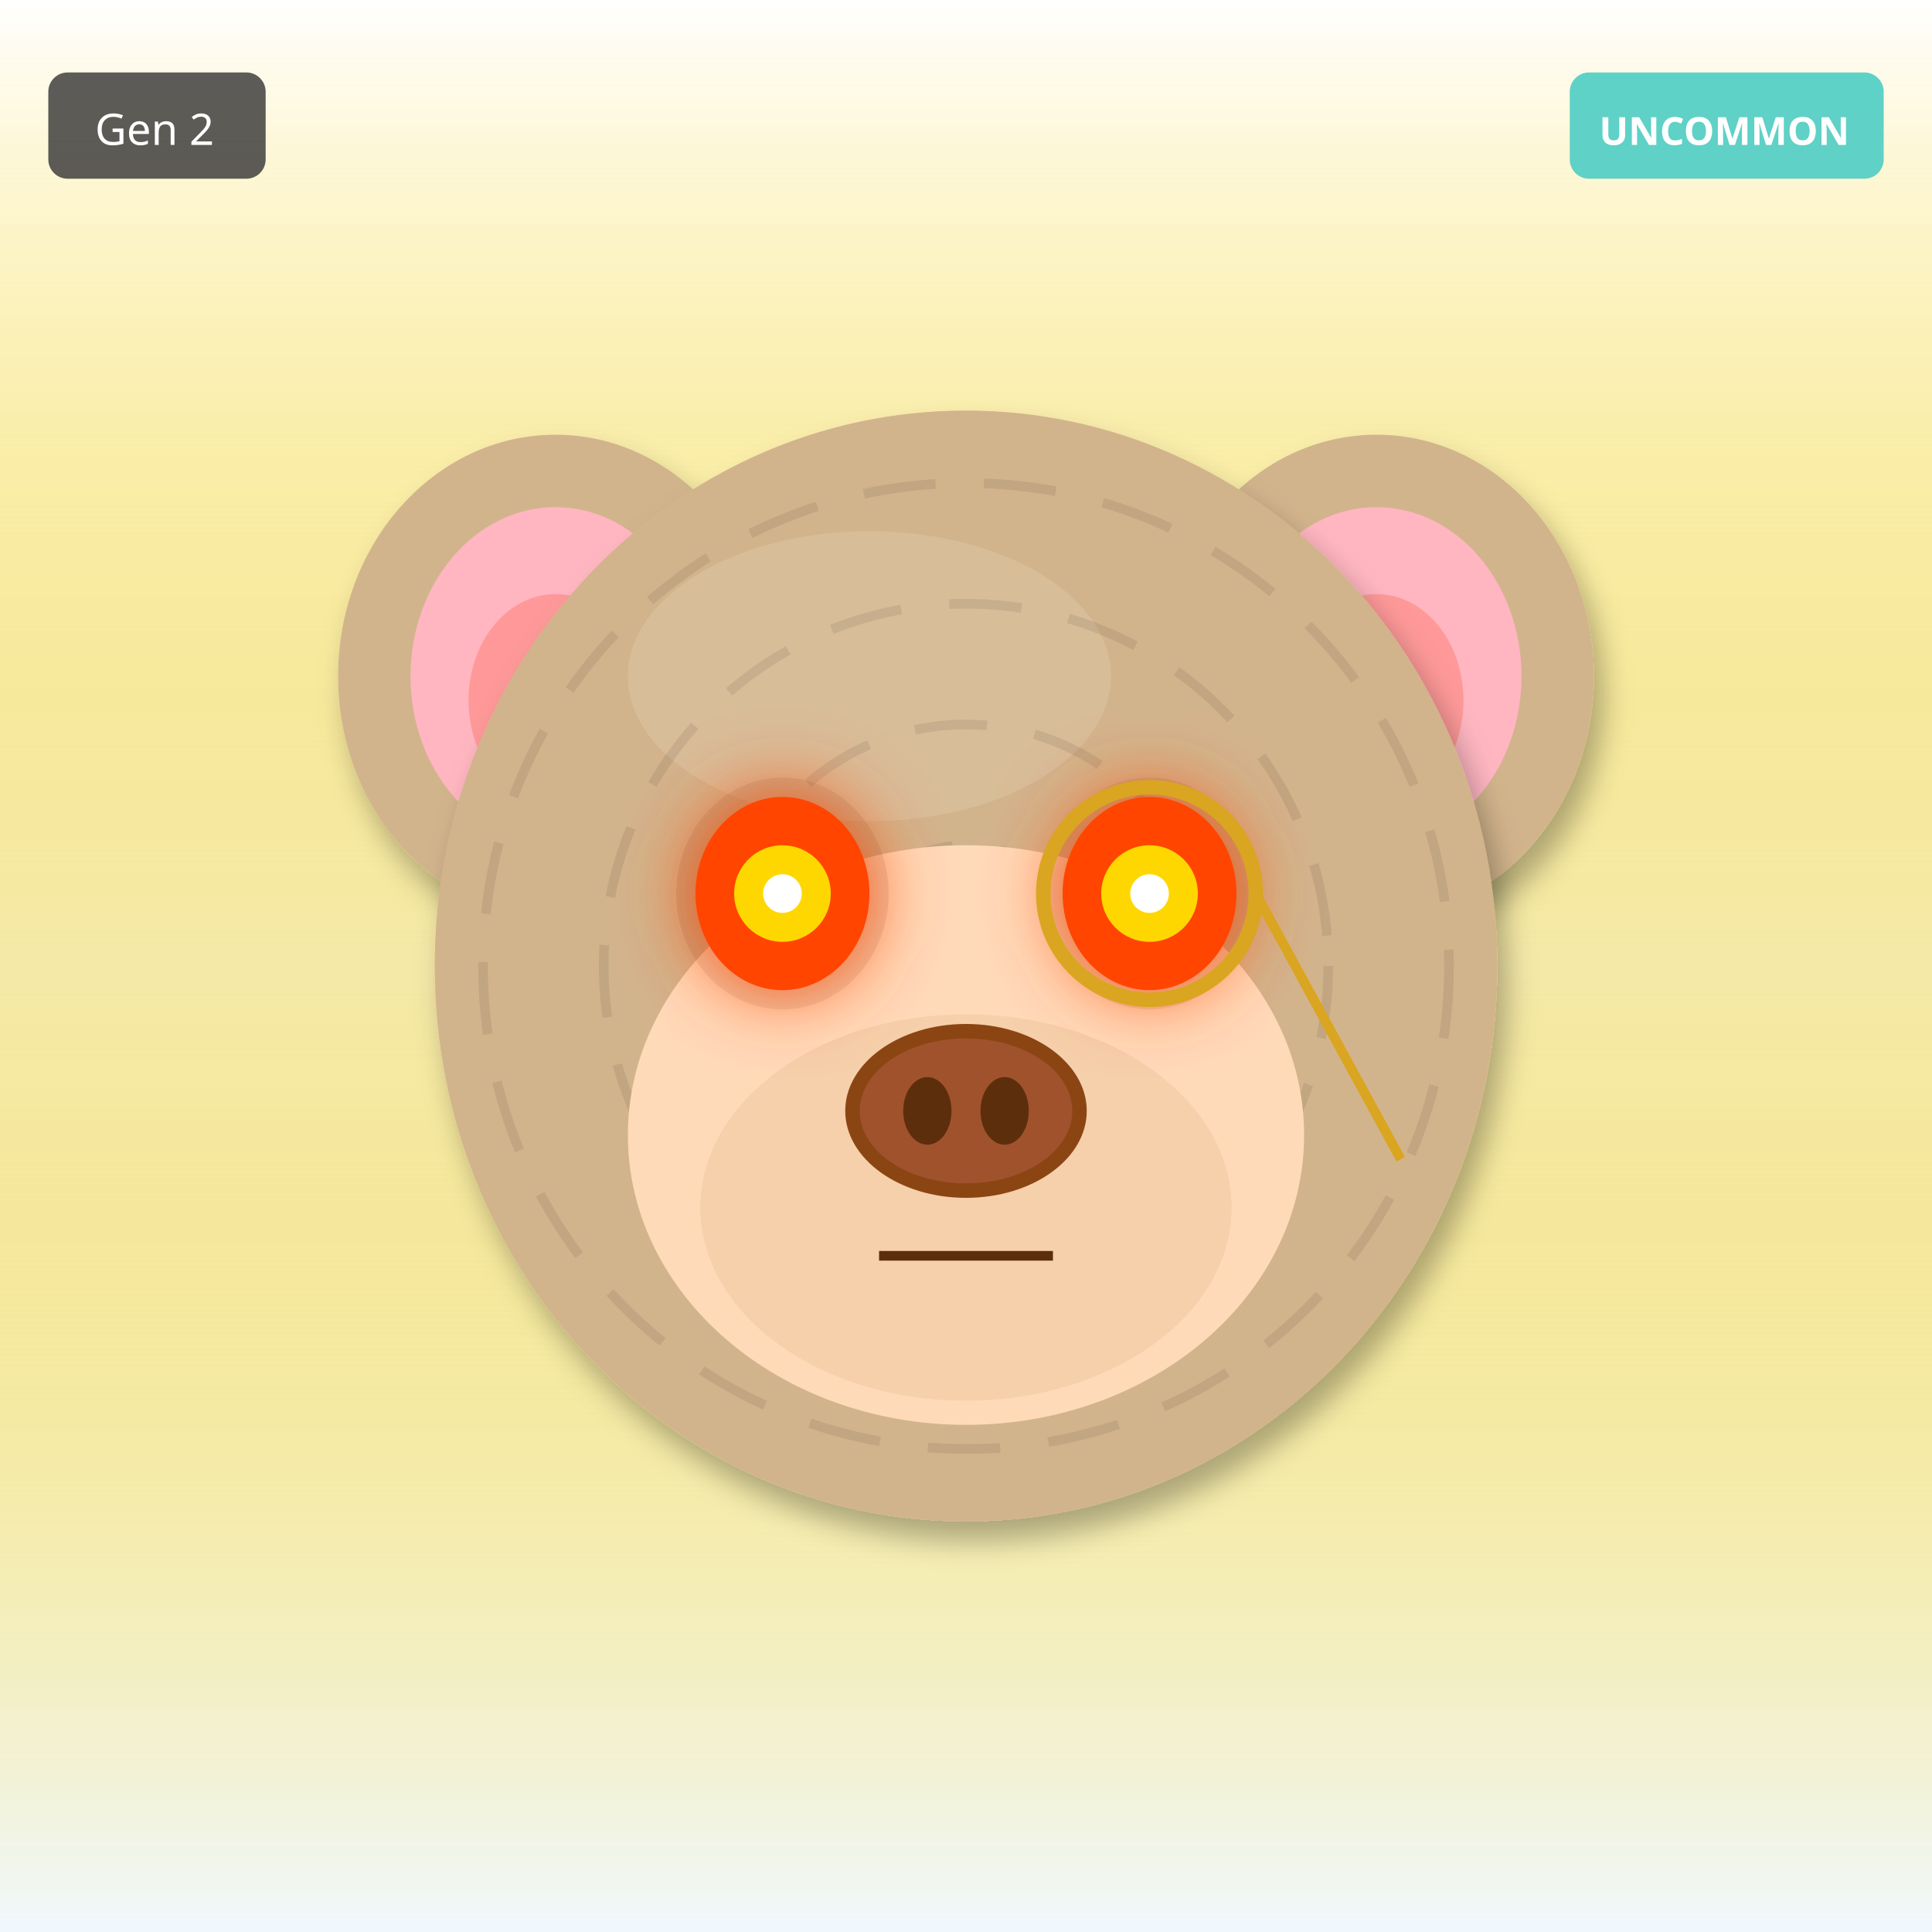
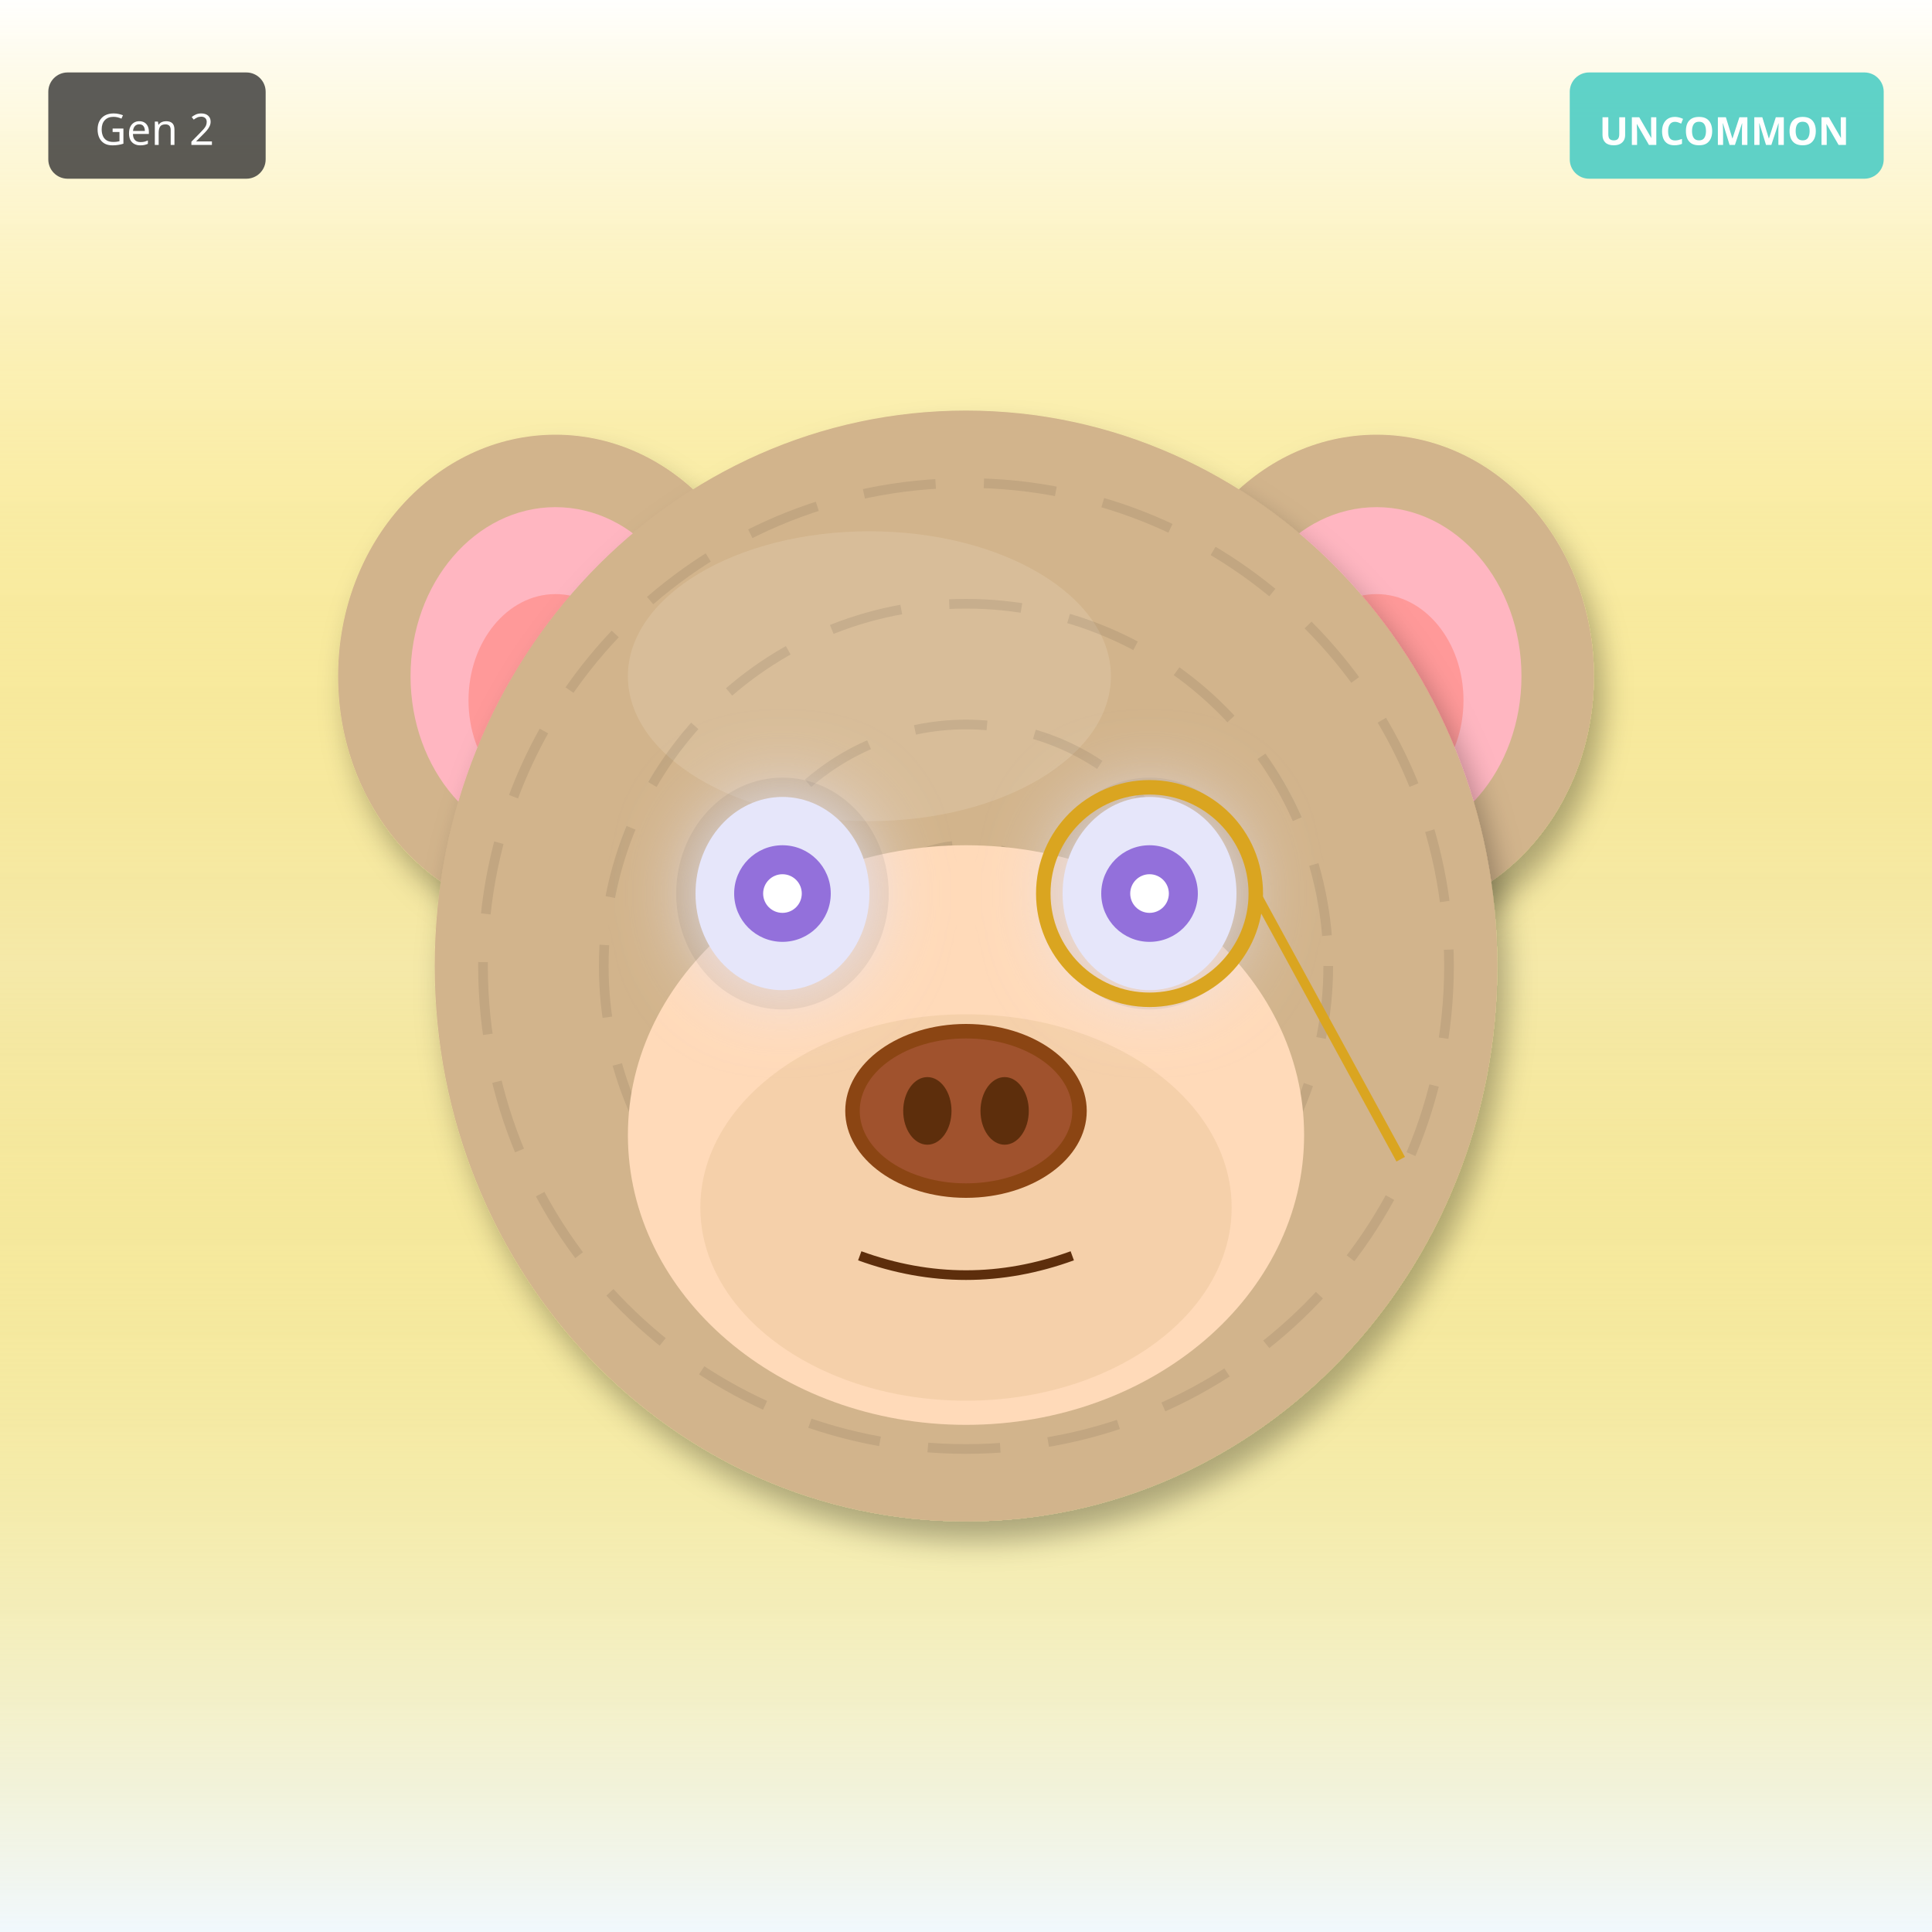
<svg xmlns="http://www.w3.org/2000/svg" width="400" height="400" viewBox="0 0 400 400">
  <defs>
    <filter id="shadow" x="-20%" y="-20%" width="140%" height="140%">
      <feDropShadow dx="2" dy="4" stdDeviation="3" flood-opacity="0.3" />
    </filter>
    <filter id="glow" x="-50%" y="-50%" width="200%" height="200%">
      <feGaussianBlur stdDeviation="8" result="blur" />
      <feMerge>
        <feMergeNode in="blur" />
        <feMergeNode in="SourceGraphic" />
      </feMerge>
    </filter>
    <linearGradient id="rainbow-body" x1="0%" y1="0%" x2="100%" y2="100%">
      <stop offset="0%" stop-color="#FF6B6B" />
      <stop offset="25%" stop-color="#FFE66D" />
      <stop offset="50%" stop-color="#4ECDC4" />
      <stop offset="75%" stop-color="#45B7D1" />
      <stop offset="100%" stop-color="#DDA0DD" />
    </linearGradient>
    <radialGradient id="galaxy-body" cx="30%" cy="30%">
      <stop offset="0%" stop-color="#E6E6FA" />
      <stop offset="50%" stop-color="#9370DB" />
      <stop offset="100%" stop-color="#1A0033" />
    </radialGradient>
    <linearGradient id="holo-body" x1="0%" y1="0%" x2="100%" y2="100%">
      <stop offset="0%" stop-color="#FF00FF" />
      <stop offset="50%" stop-color="#00FFFF" />
      <stop offset="100%" stop-color="#FFFF00" />
    </linearGradient>
    <linearGradient id="sky-gradient" x1="0%" y1="0%" x2="0%" y2="100%">
      <stop offset="0%" stop-color="#87CEEB" />
      <stop offset="100%" stop-color="#E0F4FF" />
    </linearGradient>
    <linearGradient id="grass-gradient" x1="0%" y1="0%" x2="0%" y2="100%">
      <stop offset="0%" stop-color="#90EE90" />
      <stop offset="100%" stop-color="#228B22" />
    </linearGradient>
    <linearGradient id="sunset-gradient" x1="0%" y1="0%" x2="0%" y2="100%">
      <stop offset="0%" stop-color="#FF6B6B" />
      <stop offset="50%" stop-color="#FFE66D" />
      <stop offset="100%" stop-color="#4ECDC4" />
    </linearGradient>
    <linearGradient id="aurora-gradient" x1="0%" y1="0%" x2="100%" y2="100%">
      <stop offset="0%" stop-color="#0D1B2A" />
      <stop offset="30%" stop-color="#00FF7F" />
      <stop offset="70%" stop-color="#FF00FF" />
      <stop offset="100%" stop-color="#0D1B2A" />
    </linearGradient>
    <radialGradient id="multiverse-gradient" cx="50%" cy="50%">
      <stop offset="0%" stop-color="#FFD700" />
      <stop offset="40%" stop-color="#FF00FF" />
      <stop offset="70%" stop-color="#00FFFF" />
      <stop offset="100%" stop-color="#000" />
    </radialGradient>
    <linearGradient id="rift-gradient" x1="0%" y1="0%" x2="100%" y2="100%">
      <stop offset="0%" stop-color="#000" />
      <stop offset="30%" stop-color="#9400D3" />
      <stop offset="50%" stop-color="#00FFFF" />
      <stop offset="70%" stop-color="#9400D3" />
      <stop offset="100%" stop-color="#000" />
    </linearGradient>
    <linearGradient id="heaven-gradient" x1="0%" y1="0%" x2="0%" y2="100%">
      <stop offset="0%" stop-color="#FFF" />
      <stop offset="50%" stop-color="#FFD700" stop-opacity="0.3" />
      <stop offset="100%" stop-color="#F0F8FF" />
    </linearGradient>
    <clipPath id="head-clip">
      <ellipse cx="200" cy="200" rx="110" ry="115" />
    </clipPath>
  </defs>
  <rect width="400" height="400" fill="url(#heaven-gradient)" />
  <ellipse cx="115" cy="140" rx="45" ry="50" fill="#D2B48C" filter="url(#shadow)" />
  <ellipse cx="115" cy="140" rx="30" ry="35" fill="#FFB6C1" />
  <ellipse cx="115" cy="145" rx="18" ry="22" fill="#FF9999" />
  <ellipse cx="285" cy="140" rx="45" ry="50" fill="#D2B48C" filter="url(#shadow)" />
  <ellipse cx="285" cy="140" rx="30" ry="35" fill="#FFB6C1" />
  <ellipse cx="285" cy="145" rx="18" ry="22" fill="#FF9999" />
  <ellipse cx="200" cy="200" rx="110" ry="115" fill="#D2B48C" filter="url(#shadow)" />
  <ellipse cx="180" cy="140" rx="50" ry="30" fill="#E8D4B8" opacity="0.3" />
  <g clip-path="url(#head-clip)">
    <circle cx="200" cy="200" r="100" fill="none" stroke="#000" stroke-width="2" opacity="0.08" stroke-dasharray="15,10" />
    <circle cx="200" cy="200" r="75" fill="none" stroke="#000" stroke-width="2" opacity="0.08" stroke-dasharray="15,10" />
    <circle cx="200" cy="200" r="50" fill="none" stroke="#000" stroke-width="2" opacity="0.08" stroke-dasharray="15,10" />
    <circle cx="200" cy="200" r="25" fill="none" stroke="#000" stroke-width="2" opacity="0.08" stroke-dasharray="15,10" />
  </g>
  <ellipse cx="200" cy="235" rx="70" ry="60" fill="#FFDAB9" />
  <ellipse cx="200" cy="250" rx="55" ry="40" fill="#DEB887" opacity="0.3" />
  <ellipse cx="162" cy="185" rx="22" ry="24" fill="#000" opacity="0.08" />
  <ellipse cx="238" cy="185" rx="22" ry="24" fill="#000" opacity="0.08" />
-   <ellipse cx="162" cy="185" rx="18" ry="20" fill="#FF4500" filter="url(#glow)" />
-   <circle cx="162" cy="185" r="10" fill="#FFD700" />
+   <ellipse cx="162" cy="185" rx="18" ry="20" fill="#E6E6FA" filter="url(#glow)" />
+   <circle cx="162" cy="185" r="10" fill="#9370DB" />
  <circle cx="162" cy="185" r="4" fill="#FFF" />
-   <ellipse cx="238" cy="185" rx="18" ry="20" fill="#FF4500" filter="url(#glow)" />
-   <circle cx="238" cy="185" r="10" fill="#FFD700" />
+   <ellipse cx="238" cy="185" rx="18" ry="20" fill="#E6E6FA" filter="url(#glow)" />
+   <circle cx="238" cy="185" r="10" fill="#9370DB" />
  <circle cx="238" cy="185" r="4" fill="#FFF" />
  <g>
    <ellipse cx="200" cy="230" rx="25" ry="18" fill="#8B4513" />
    <ellipse cx="200" cy="230" rx="22" ry="15" fill="#A0522D" />
    <ellipse cx="192" cy="230" rx="5" ry="7" fill="#5D2E0C" />
    <ellipse cx="208" cy="230" rx="5" ry="7" fill="#5D2E0C" />
  </g>
-   <line x1="182" y1="260" x2="218" y2="260" stroke="#5D2E0C" stroke-width="2" />
+   <path d="M178 260 Q200 268 222 260" stroke="#5D2E0C" stroke-width="2" fill="none" />
  <circle cx="238" cy="185" r="22" fill="none" stroke="#DAA520" stroke-width="3" />
  <line x1="260" y1="185" x2="290" y2="240" stroke="#DAA520" stroke-width="2" />
  <g transform="translate(325, 15)">
    <rect width="65" height="22" rx="4" fill="#4ECDC4" opacity="0.9" />
    <text x="32" y="15" font-size="8" fill="#FFF" text-anchor="middle" font-family="sans-serif" font-weight="bold">UNCOMMON</text>
  </g>
  <g transform="translate(10, 15)">
    <rect width="45" height="22" rx="4" fill="#333" opacity="0.8" />
    <text x="22" y="15" font-size="9" fill="#FFF" text-anchor="middle" font-family="sans-serif">Gen 2</text>
  </g>
</svg>
